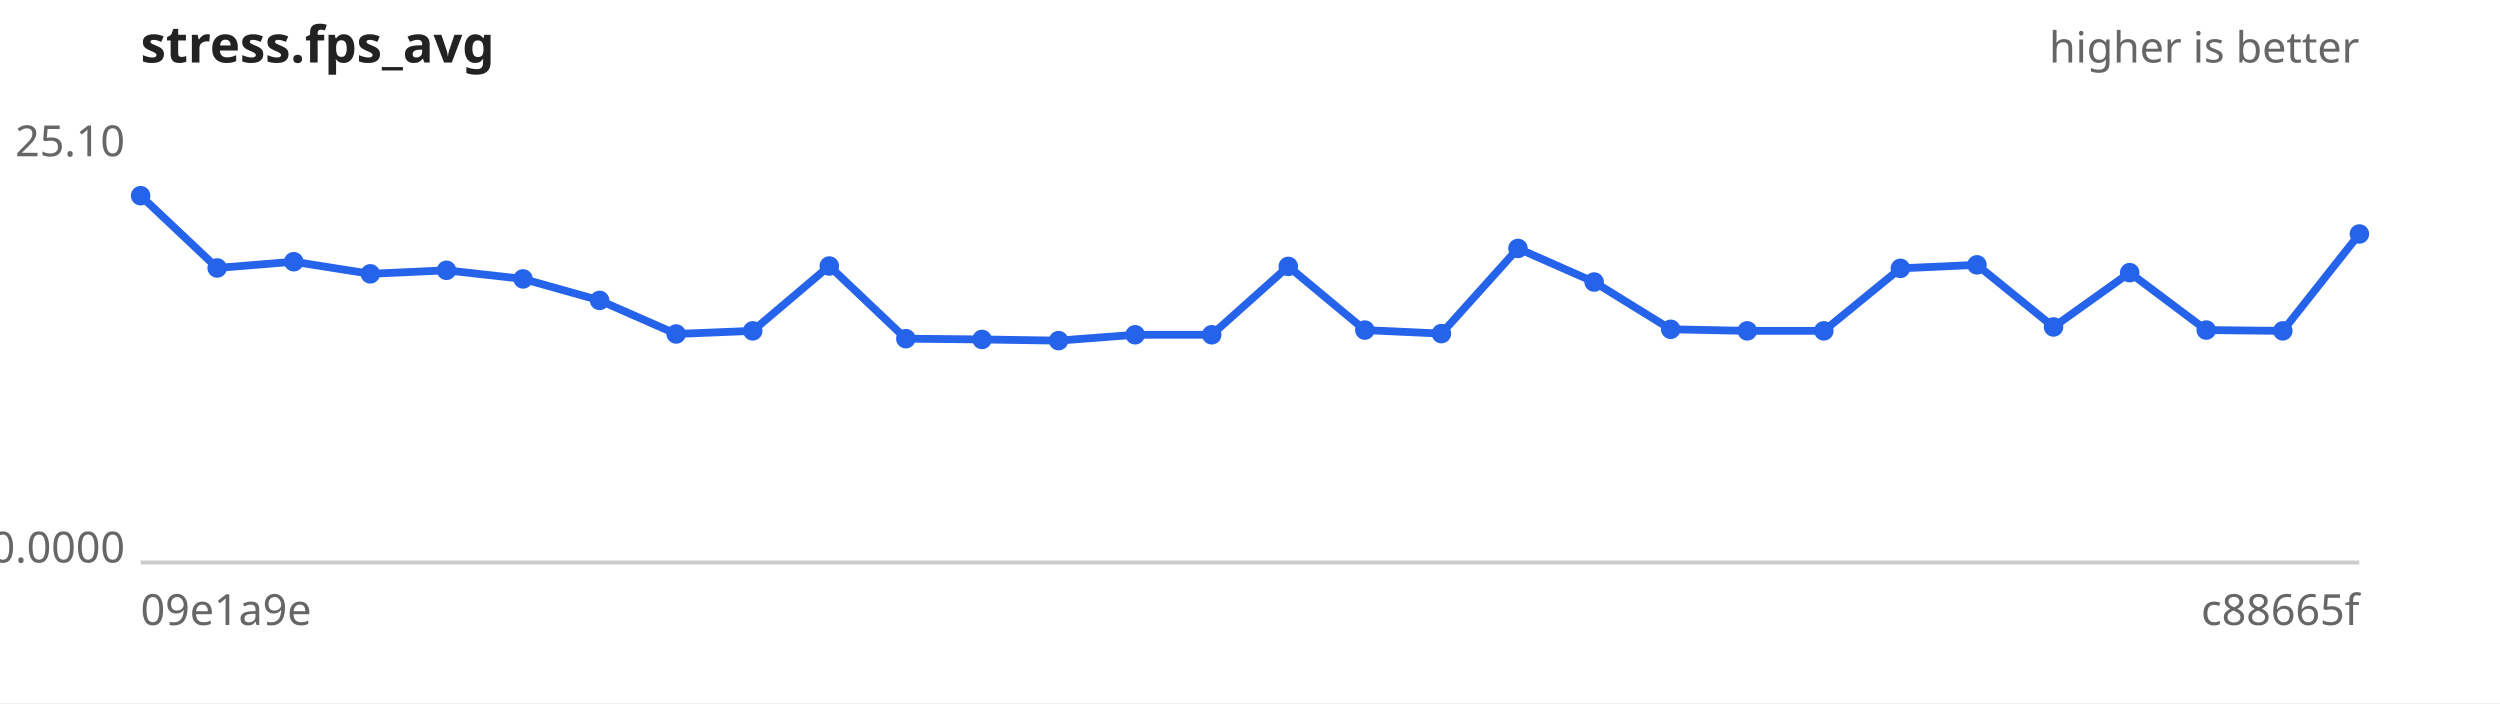
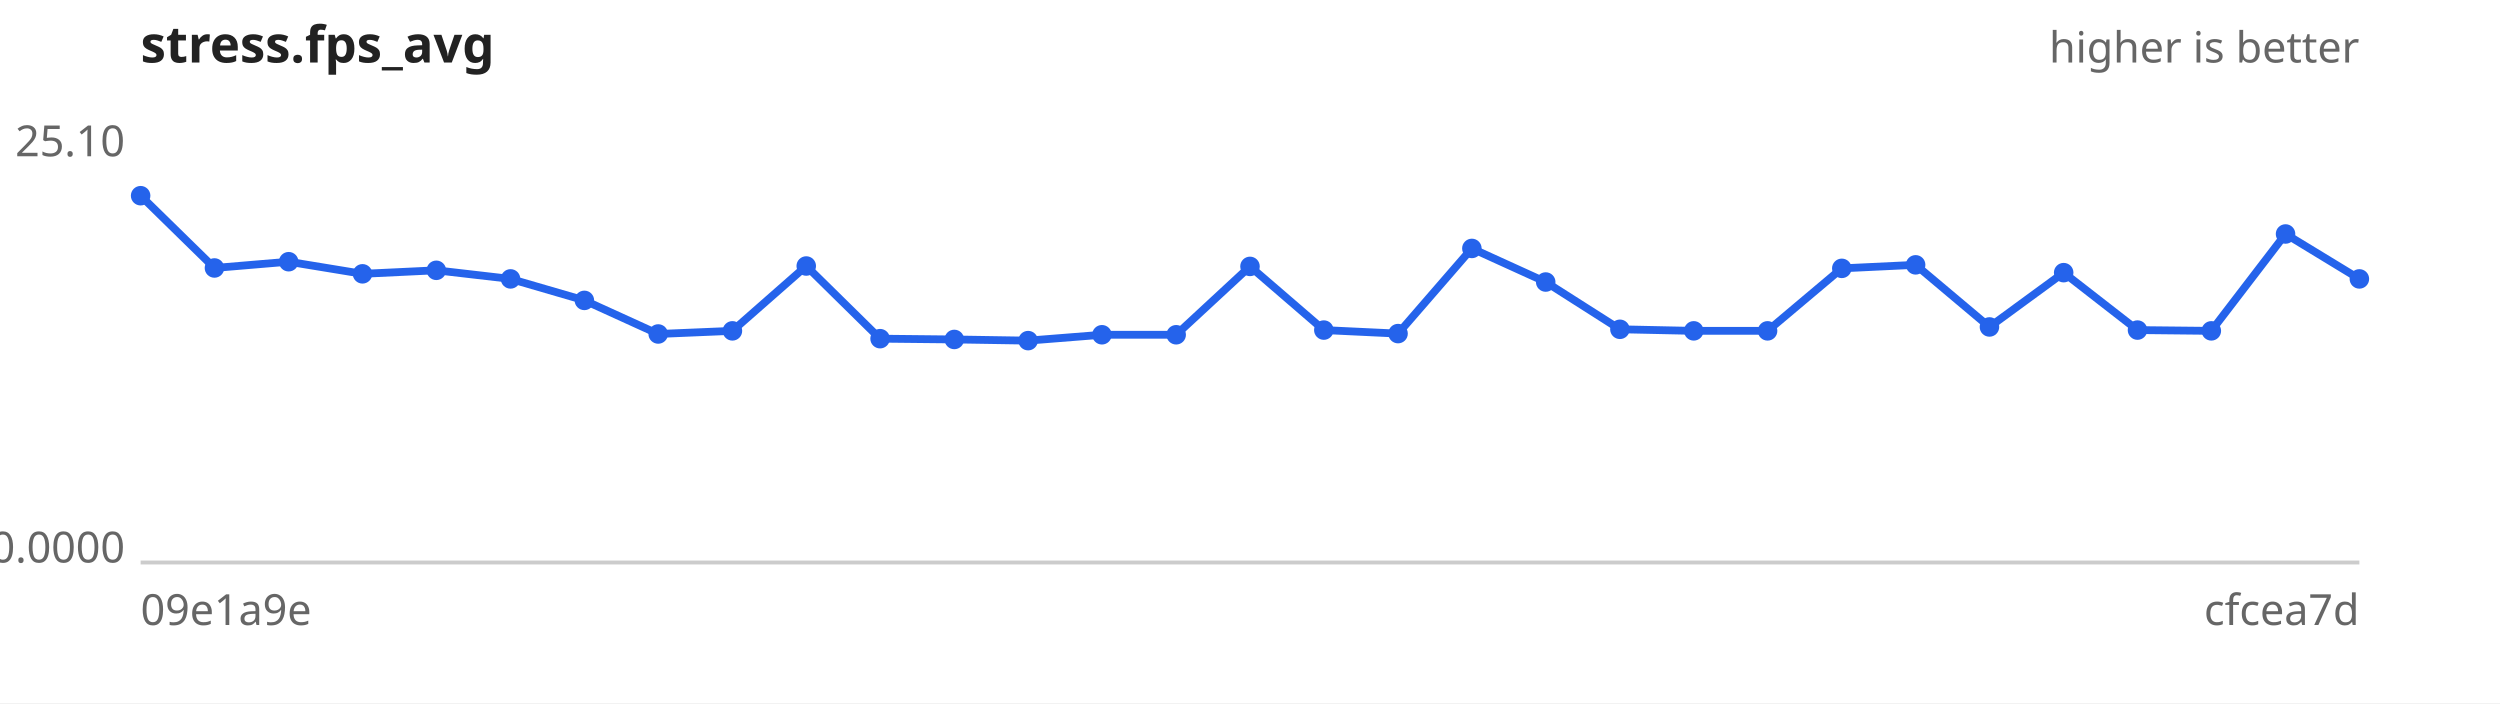
<svg xmlns="http://www.w3.org/2000/svg" width="640" height="180" viewBox="0 0 640 180" font-family="sans-serif" font-size="11">
  <rect width="640" height="180" fill="#ffffff" />
  <text x="36" y="16" font-size="13" font-weight="bold" fill="#222">stress.fps_avg</text>
  <text x="604" y="16" text-anchor="end" fill="#666">higher is better</text>
  <line x1="36" y1="144" x2="604" y2="144" stroke="#ccc" />
  <text x="32" y="40.0" text-anchor="end" fill="#666">25.10</text>
  <text x="32" y="144.0" text-anchor="end" fill="#666">0.0000</text>
  <text x="36" y="160" fill="#666">09e1a9e</text>
-   <text x="604" y="160" text-anchor="end" fill="#666">c88665f</text>
-   <path d="M36.0,50.1 L55.6,68.6 L75.2,67.0 L94.8,70.1 L114.3,69.2 L133.9,71.4 L153.5,76.9 L173.1,85.5 L192.7,84.7 L212.3,68.1 L231.9,86.7 L251.4,86.9 L271.0,87.2 L290.6,85.7 L310.2,85.7 L329.8,68.2 L349.4,84.5 L369.0,85.4 L388.6,63.6 L408.1,72.2 L427.7,84.3 L447.3,84.7 L466.9,84.7 L486.5,68.7 L506.1,67.8 L525.7,83.7 L545.2,69.8 L564.8,84.5 L584.4,84.7 L604.0,59.9" fill="none" stroke="#2563eb" stroke-width="2" />
+   <text x="604" y="160" text-anchor="end" fill="#666">cfcea7d</text>
+   <path d="M36.0,50.1 L54.9,68.6 L73.9,67.0 L92.8,70.1 L111.7,69.2 L130.7,71.4 L149.6,76.9 L168.5,85.5 L187.5,84.7 L206.4,68.1 L225.3,86.7 L244.3,86.9 L263.2,87.2 L282.1,85.7 L301.1,85.7 L320.0,68.2 L338.9,84.5 L357.9,85.4 L376.8,63.6 L395.7,72.2 L414.7,84.3 L433.6,84.7 L452.5,84.7 L471.5,68.7 L490.4,67.8 L509.3,83.7 L528.3,69.8 L547.2,84.5 L566.1,84.7 L585.1,59.9 L604.0,71.4" fill="none" stroke="#2563eb" stroke-width="2" />
  <g fill="#2563eb">
    <circle cx="36.0" cy="50.1" r="2.5" />
-     <circle cx="55.6" cy="68.6" r="2.5" />
-     <circle cx="75.2" cy="67.0" r="2.5" />
-     <circle cx="94.8" cy="70.1" r="2.5" />
-     <circle cx="114.3" cy="69.2" r="2.5" />
-     <circle cx="133.9" cy="71.4" r="2.5" />
-     <circle cx="153.5" cy="76.9" r="2.5" />
-     <circle cx="173.1" cy="85.5" r="2.5" />
-     <circle cx="192.7" cy="84.7" r="2.5" />
-     <circle cx="212.3" cy="68.1" r="2.5" />
-     <circle cx="231.9" cy="86.7" r="2.5" />
-     <circle cx="251.4" cy="86.9" r="2.5" />
-     <circle cx="271.0" cy="87.2" r="2.5" />
-     <circle cx="290.6" cy="85.7" r="2.5" />
-     <circle cx="310.2" cy="85.7" r="2.5" />
-     <circle cx="329.8" cy="68.2" r="2.5" />
-     <circle cx="349.4" cy="84.5" r="2.5" />
-     <circle cx="369.0" cy="85.4" r="2.5" />
-     <circle cx="388.6" cy="63.6" r="2.5" />
-     <circle cx="408.1" cy="72.2" r="2.5" />
-     <circle cx="427.7" cy="84.3" r="2.5" />
-     <circle cx="447.3" cy="84.7" r="2.5" />
-     <circle cx="466.9" cy="84.7" r="2.5" />
-     <circle cx="486.5" cy="68.7" r="2.5" />
-     <circle cx="506.1" cy="67.8" r="2.5" />
-     <circle cx="525.7" cy="83.7" r="2.5" />
-     <circle cx="545.2" cy="69.8" r="2.5" />
-     <circle cx="564.8" cy="84.5" r="2.5" />
-     <circle cx="584.4" cy="84.7" r="2.5" />
-     <circle cx="604.0" cy="59.9" r="2.5" />
+     <circle cx="54.9" cy="68.6" r="2.5" />
+     <circle cx="73.9" cy="67.0" r="2.5" />
+     <circle cx="92.8" cy="70.1" r="2.5" />
+     <circle cx="111.7" cy="69.2" r="2.5" />
+     <circle cx="130.7" cy="71.4" r="2.5" />
+     <circle cx="149.6" cy="76.9" r="2.5" />
+     <circle cx="168.5" cy="85.5" r="2.5" />
+     <circle cx="187.5" cy="84.7" r="2.5" />
+     <circle cx="206.4" cy="68.1" r="2.5" />
+     <circle cx="225.3" cy="86.7" r="2.5" />
+     <circle cx="244.3" cy="86.9" r="2.5" />
+     <circle cx="263.2" cy="87.2" r="2.5" />
+     <circle cx="282.1" cy="85.7" r="2.5" />
+     <circle cx="301.1" cy="85.7" r="2.5" />
+     <circle cx="320.0" cy="68.2" r="2.5" />
+     <circle cx="338.9" cy="84.5" r="2.5" />
+     <circle cx="357.9" cy="85.4" r="2.5" />
+     <circle cx="376.8" cy="63.6" r="2.5" />
+     <circle cx="395.7" cy="72.2" r="2.5" />
+     <circle cx="414.7" cy="84.3" r="2.5" />
+     <circle cx="433.6" cy="84.7" r="2.5" />
+     <circle cx="452.5" cy="84.7" r="2.5" />
+     <circle cx="471.5" cy="68.7" r="2.5" />
+     <circle cx="490.4" cy="67.8" r="2.5" />
+     <circle cx="509.3" cy="83.7" r="2.5" />
+     <circle cx="528.3" cy="69.8" r="2.5" />
+     <circle cx="547.2" cy="84.5" r="2.5" />
+     <circle cx="566.1" cy="84.7" r="2.5" />
+     <circle cx="585.1" cy="59.9" r="2.5" />
+     <circle cx="604.0" cy="71.4" r="2.5" />
  </g>
</svg>
